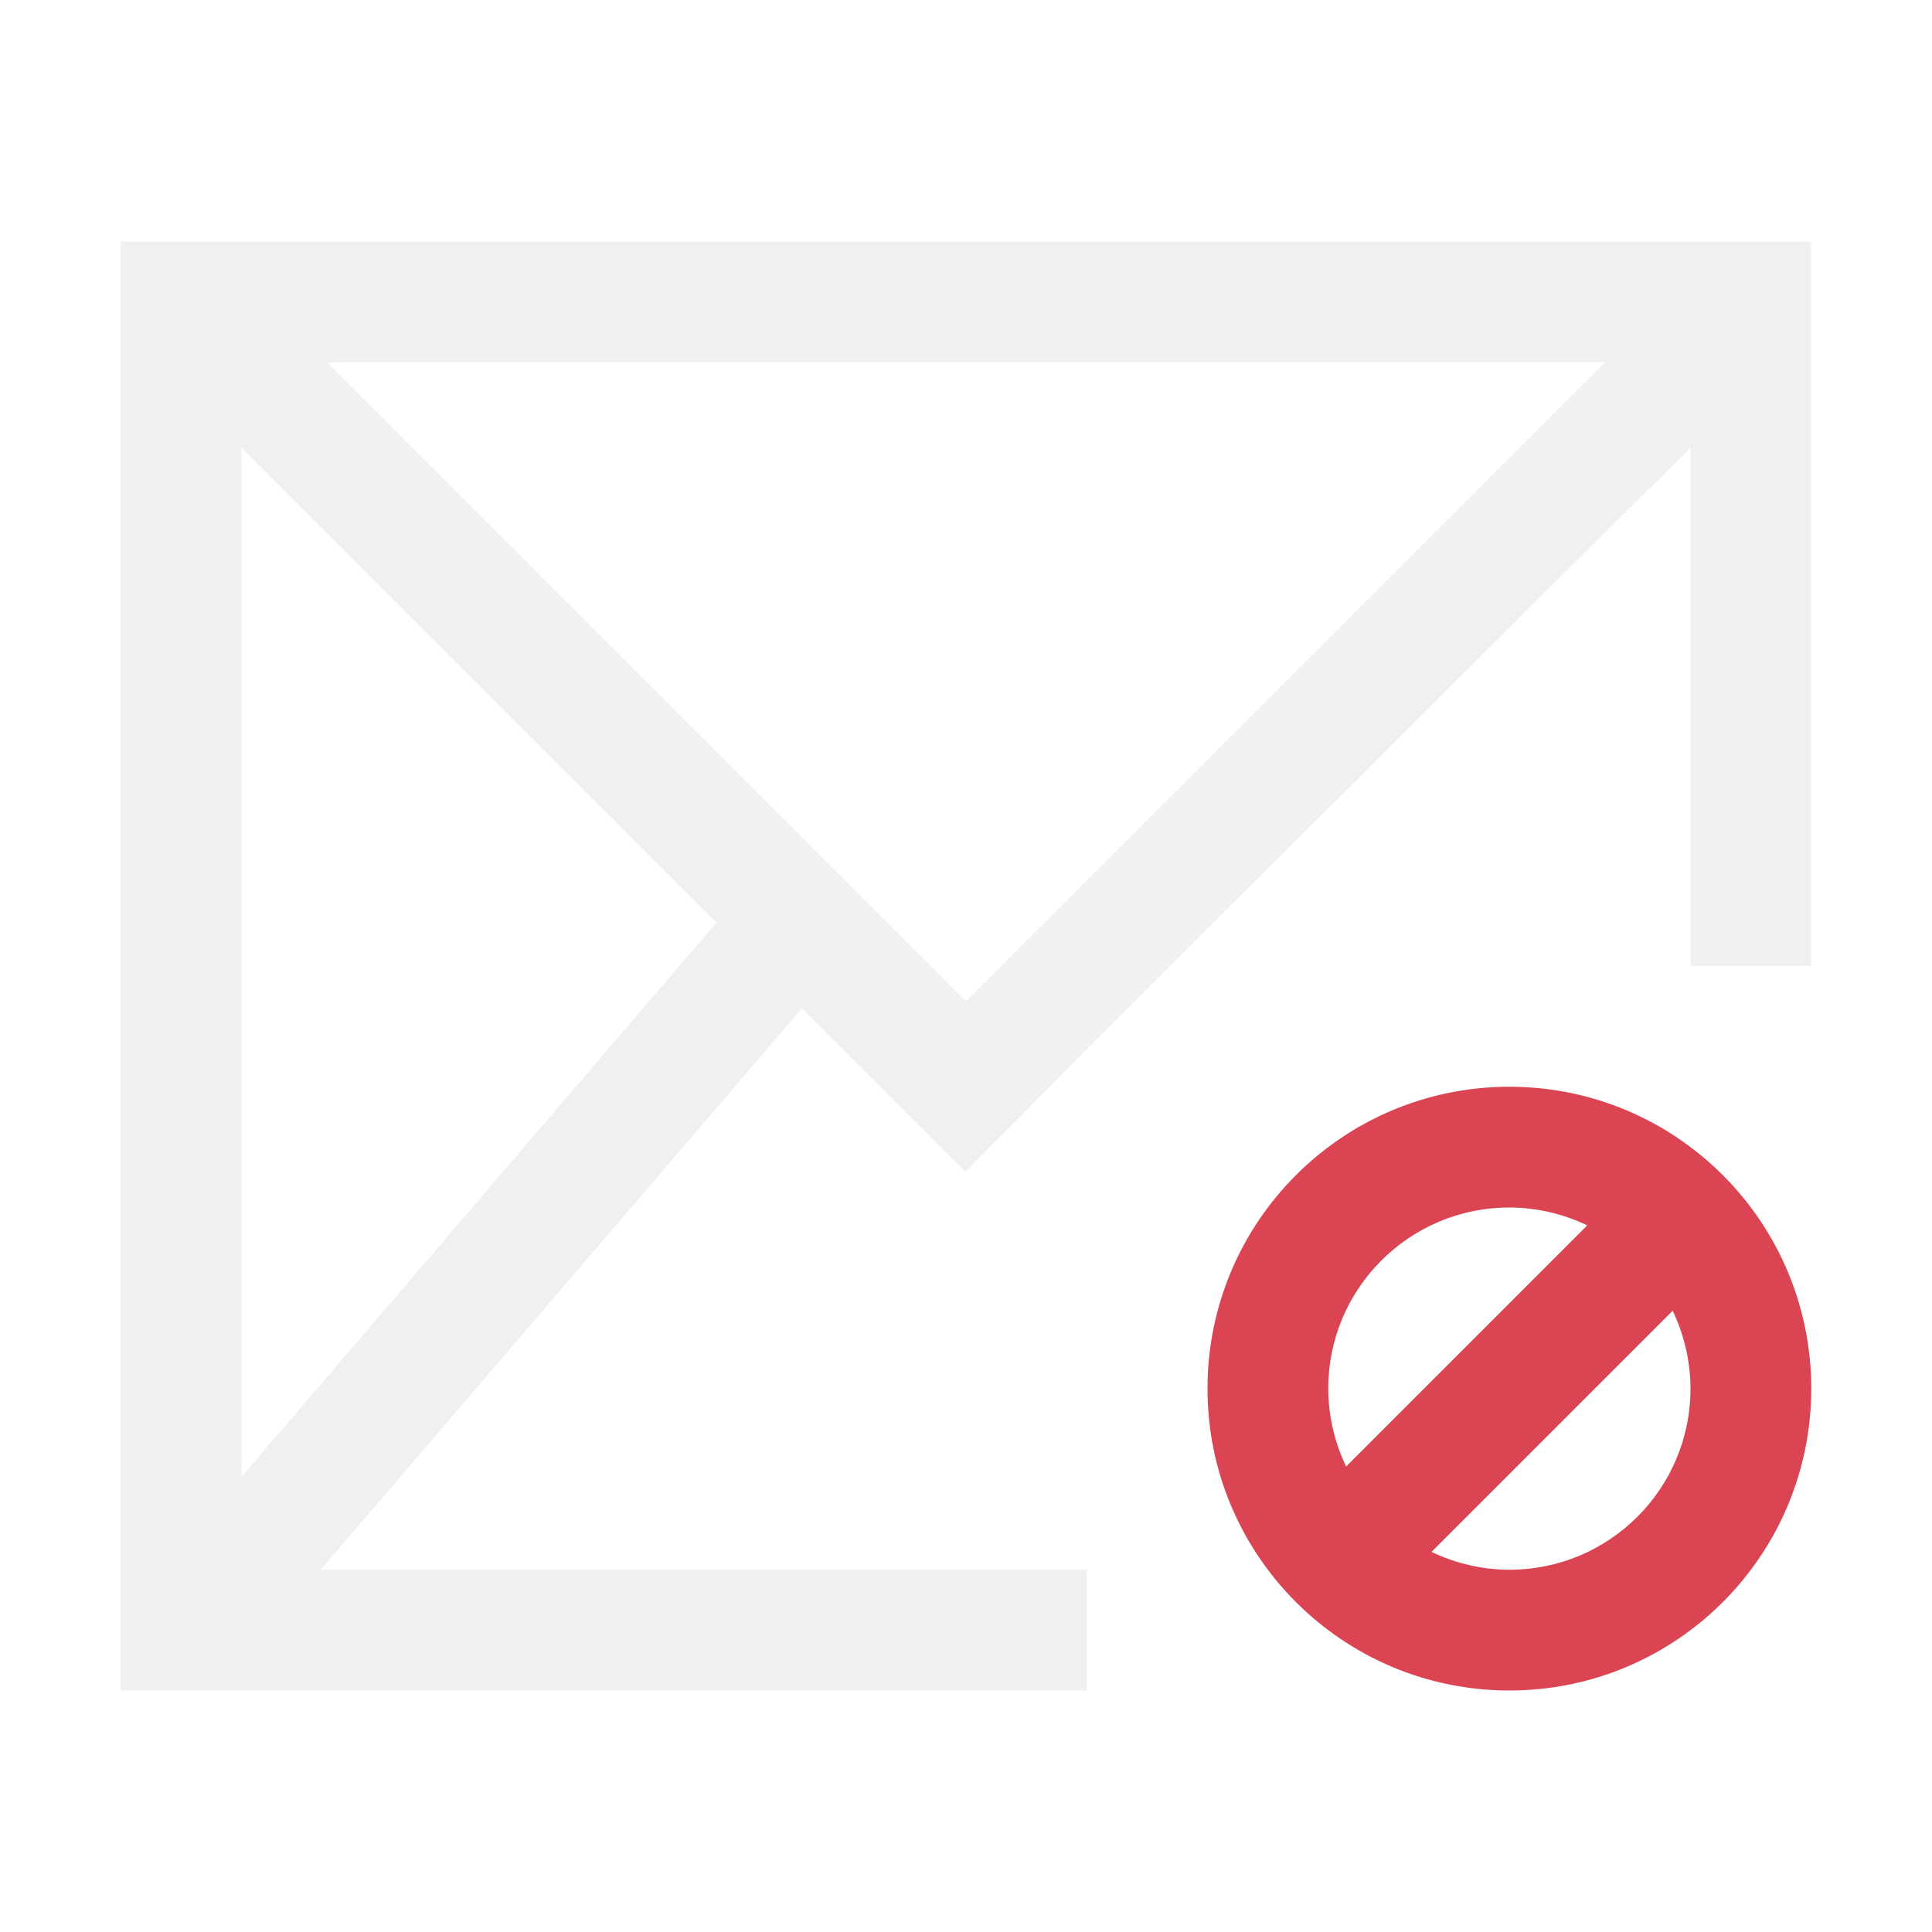
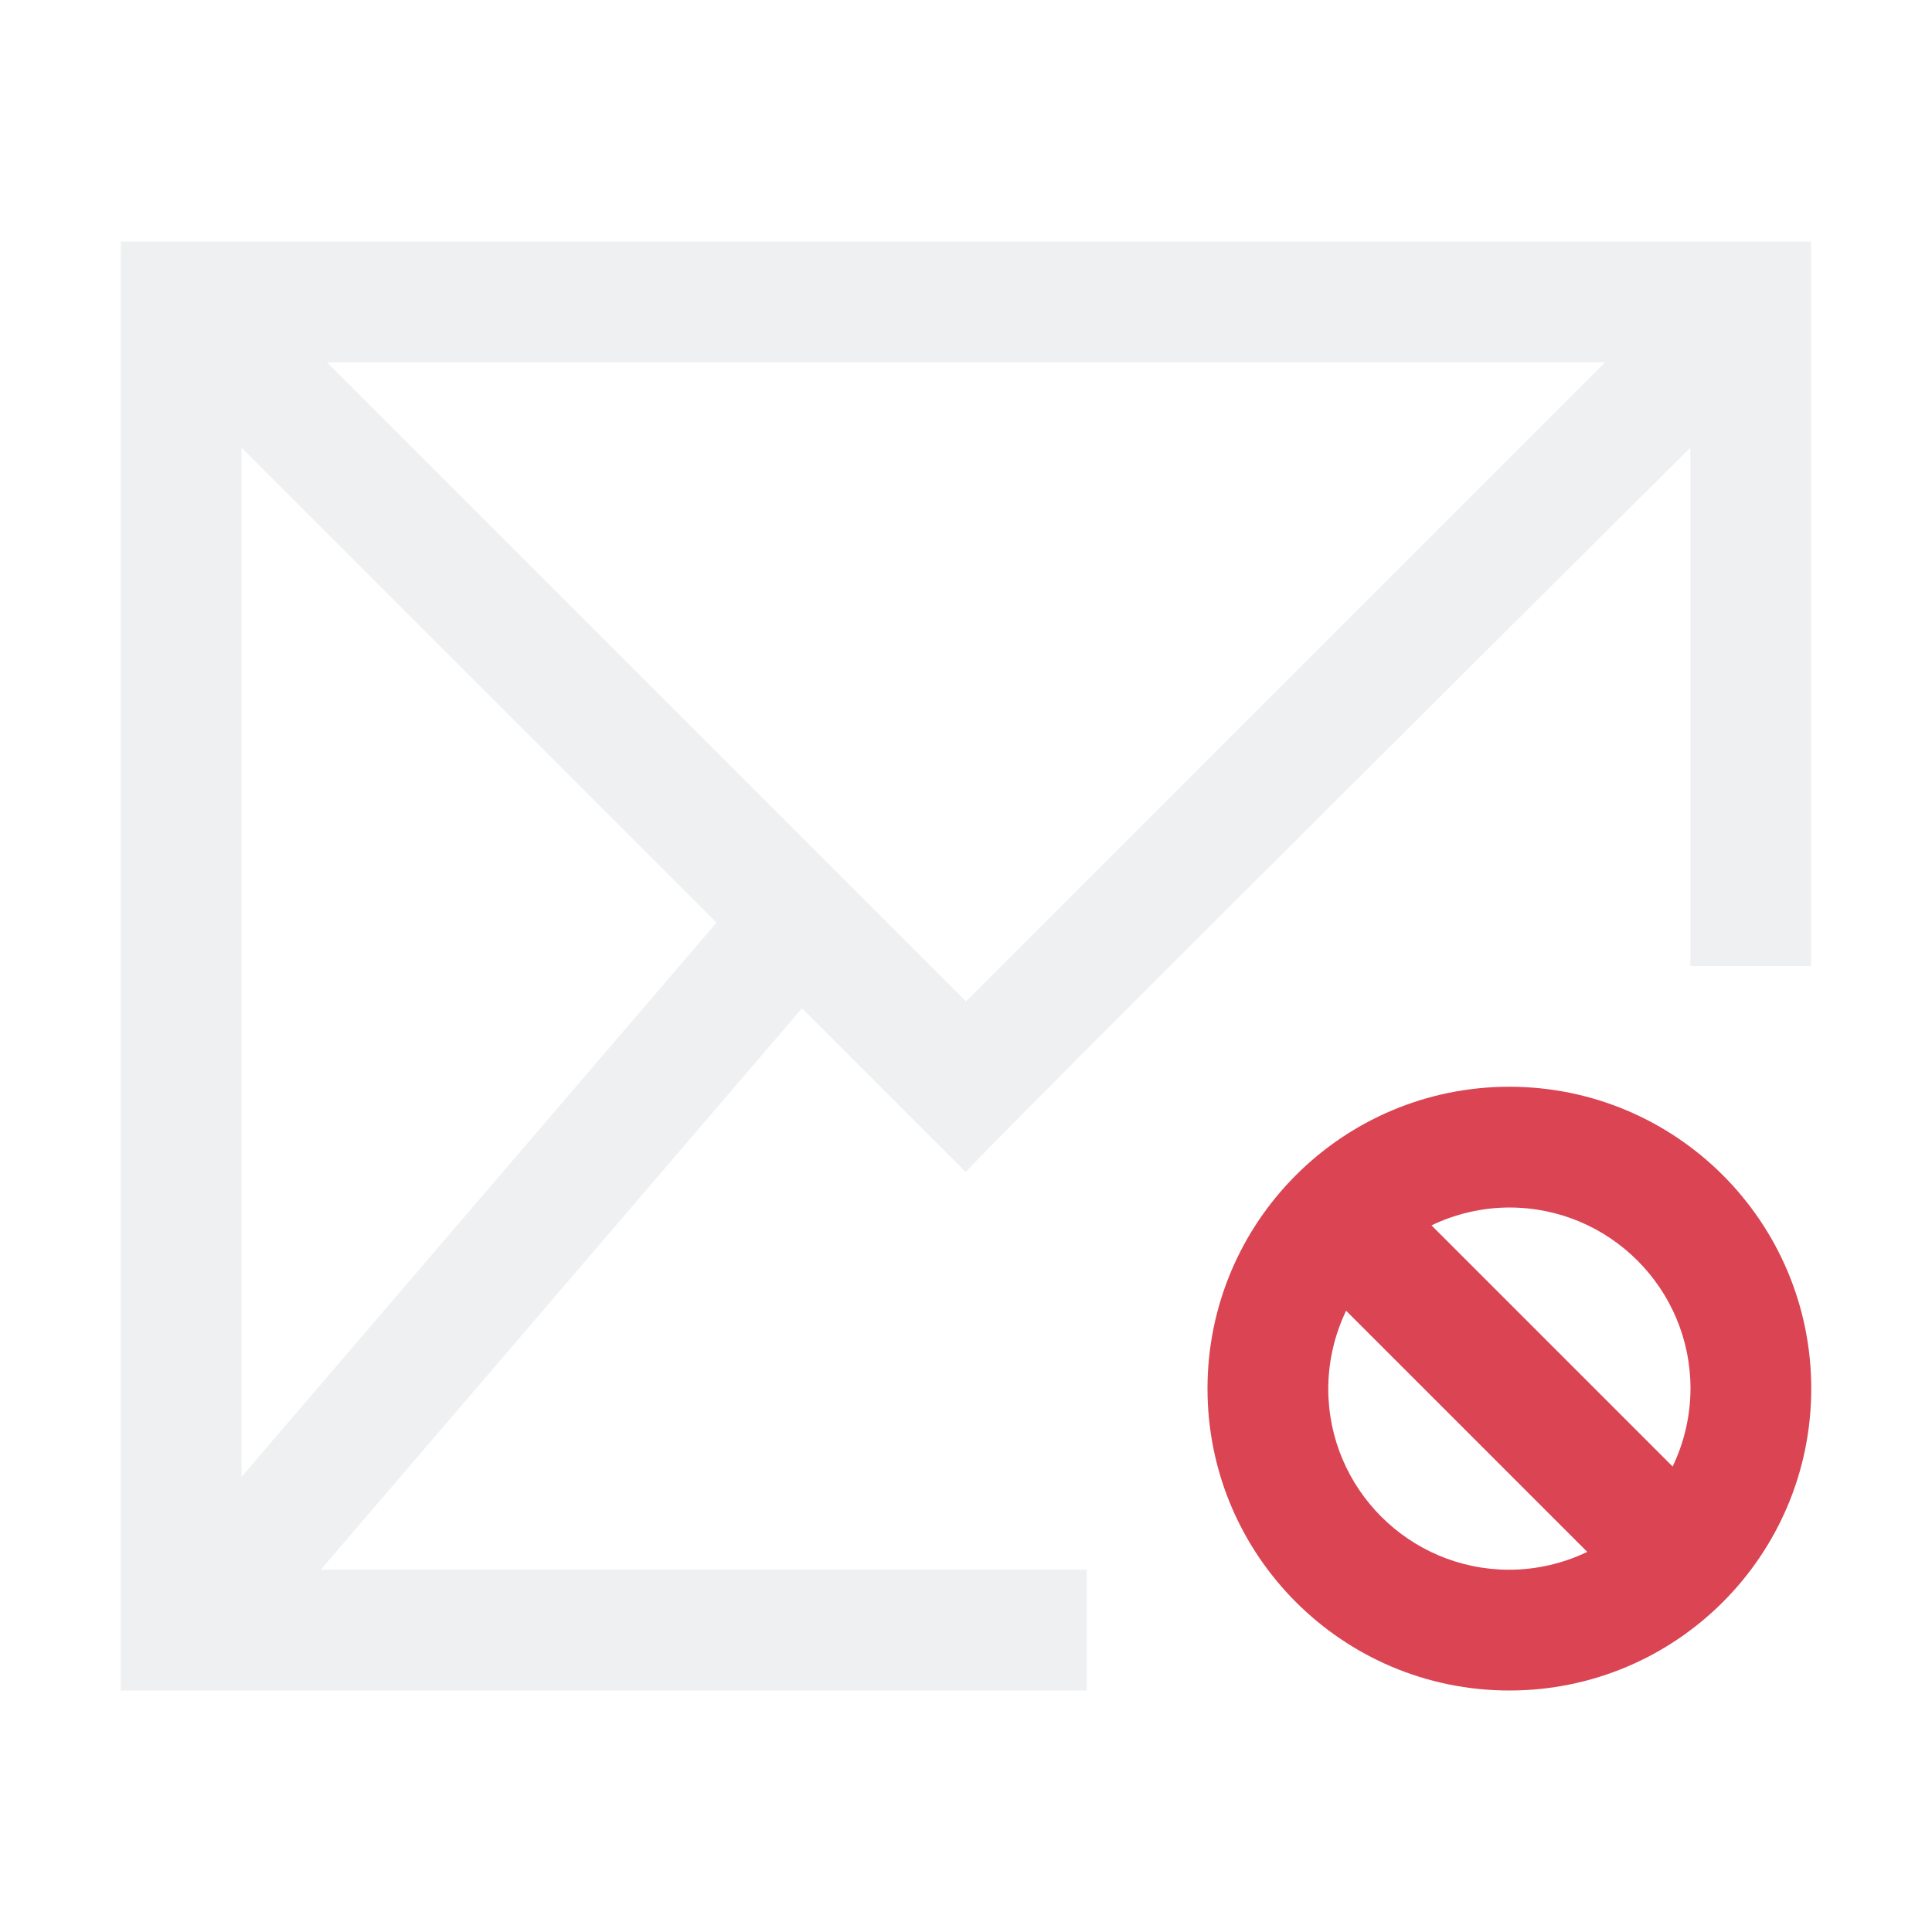
<svg xmlns="http://www.w3.org/2000/svg" viewBox="0 0 16 16">
-   <defs id="defs3051">
-     <style type="text/css" id="current-color-scheme">
-       .ColorScheme-Text {
+   <defs>
+     <style id="current-color-scheme" type="text/css">.ColorScheme-Text {
        color:#eff0f1;
      }
      .ColorScheme-NegativeText {
        color:#da4453;
-       }
-       </style>
+       }</style>
  </defs>
-   <path style="fill:currentColor;fill-opacity:1;stroke:none" d="m1 2v12h8v-1h-6.344l3.986-4.65 1.357 1.357c-.013-.024 6-6 6-6v4.293h1v-6zm1.707 1h10.586l-5.293 5.293zm-.707.707l3.934 3.934-3.934 4.59z" class="ColorScheme-Text" />
-   <path d="M12.5 9A2.5 2.5 0 0 0 10 11.5 2.5 2.5 0 0 0 12.5 14 2.5 2.5 0 0 0 15 11.5 2.5 2.5 0 0 0 12.5 9M12.5 10A1.5 1.5 0 0 1 13.145 10.148L11.148 12.145A1.5 1.5 0 0 1 11 11.5 1.5 1.5 0 0 1 12.5 10M13.852 10.855A1.5 1.5 0 0 1 14 11.5 1.5 1.5 0 0 1 12.5 13 1.5 1.5 0 0 1 11.855 12.852z" style="fill:currentColor;fill-opacity:1;stroke:none" class="ColorScheme-NegativeText" />
+   <path class="ColorScheme-Text" d="m1 2v12h8v-1h-6.344l3.986-4.65 1.357 1.357c-.013-.024 6-6 6-6v4.293h1v-6zm1.707 1h10.586l-5.293 5.293zm-.707.707l3.934 3.934-3.934 4.59z" fill="currentColor" />
+   <path class="ColorScheme-NegativeText" d="M 15,11.5 A 2.5,2.5 0 0 0 12.5,9 2.5,2.5 0 0 0 10,11.5 2.5,2.5 0 0 0 12.5,14 2.5,2.5 0 0 0 15,11.5 m -1,0 a 1.5,1.5 0 0 1 -0.148,0.645 L 11.855,10.148 A 1.5,1.5 0 0 1 12.5,10 1.5,1.5 0 0 1 14,11.5 m -0.855,1.352 A 1.5,1.5 0 0 1 12.5,13 1.5,1.5 0 0 1 11,11.5 1.5,1.5 0 0 1 11.148,10.855 Z" fill="currentColor" />
</svg>
